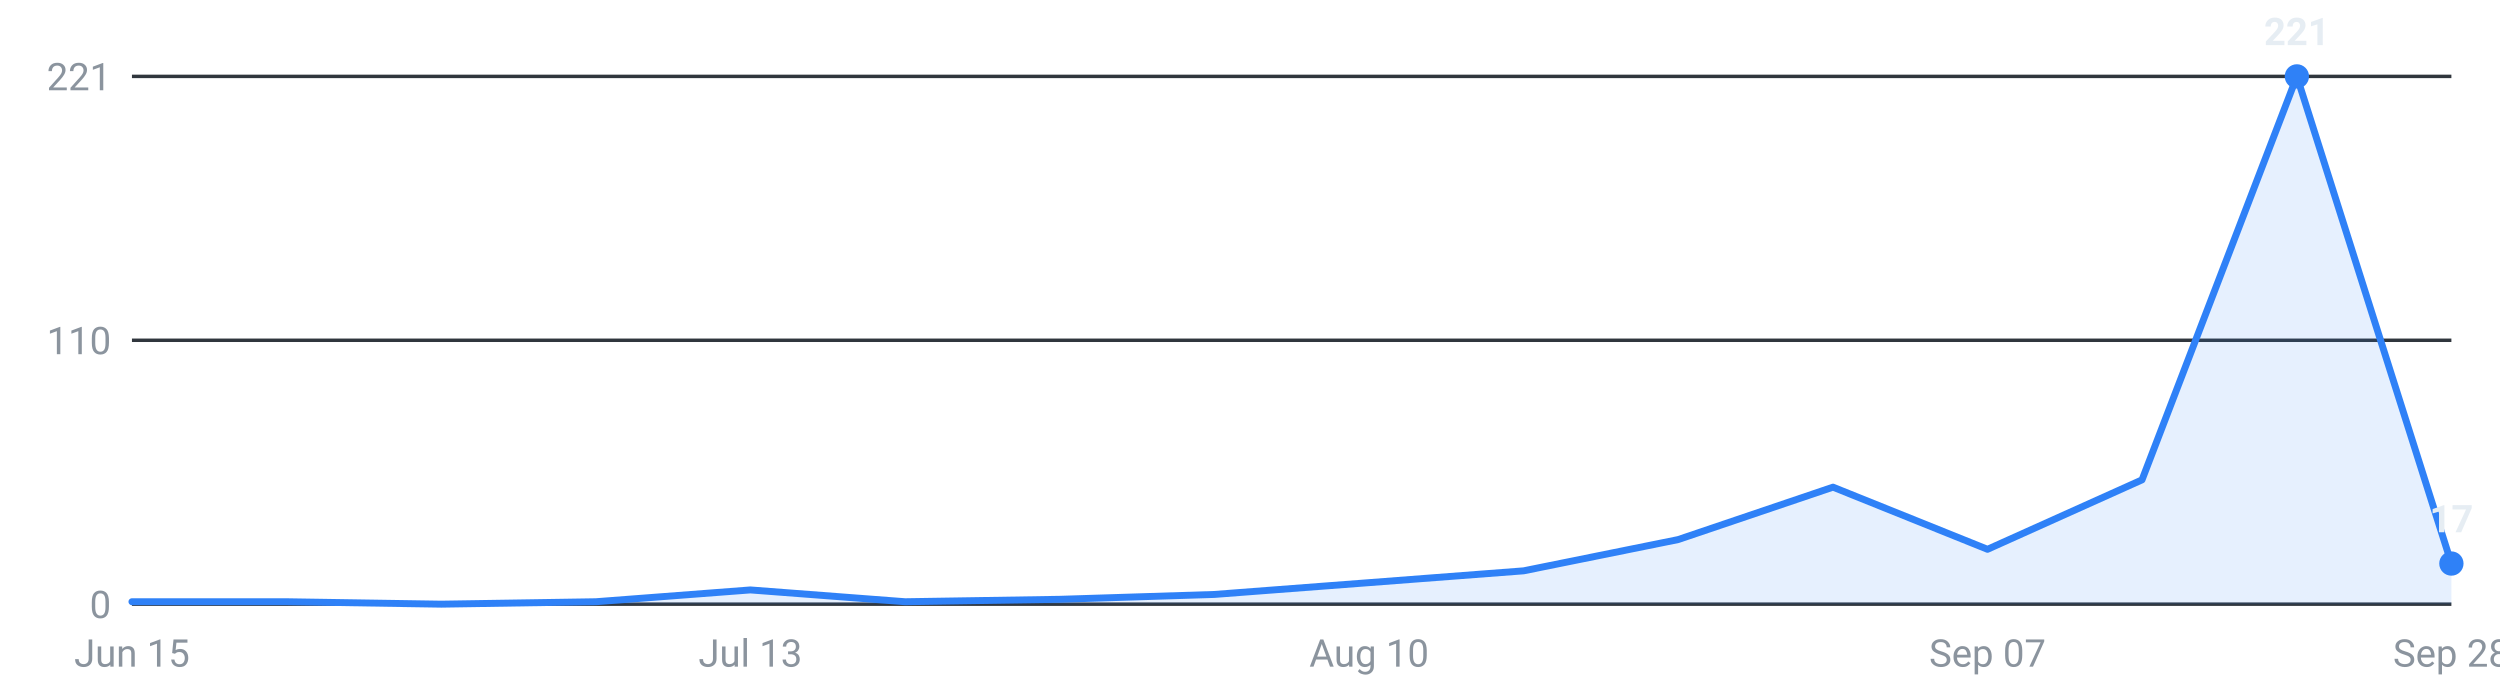
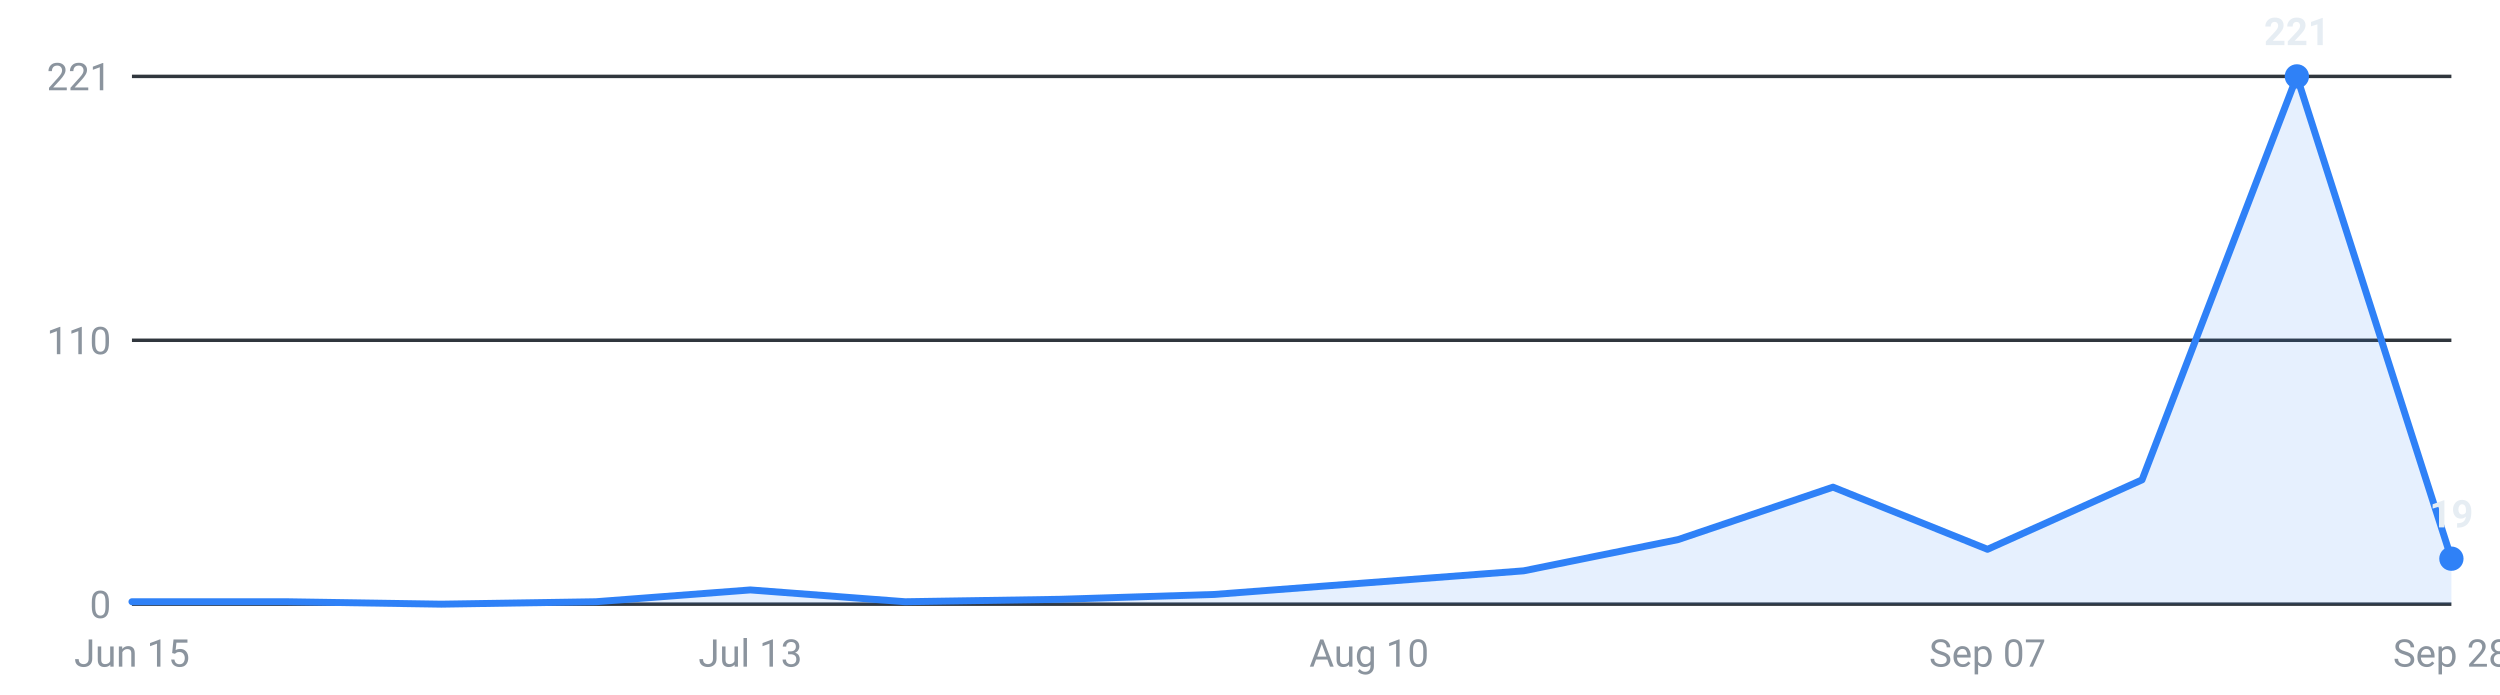
<svg xmlns="http://www.w3.org/2000/svg" viewBox="0 0 720 200" width="720" height="200" role="img" aria-label="Roles posted per week, last 16 weeks">
  <g font-family="-apple-system,Segoe UI,Roboto,sans-serif" font-size="11">
    <line x1="38" y1="174.0" x2="706" y2="174.0" stroke="#30363d" stroke-width="1" />
    <text x="32" y="178.0" text-anchor="end" fill="#8b949e">0</text>
    <line x1="38" y1="98.0" x2="706" y2="98.0" stroke="#30363d" stroke-width="1" />
    <text x="32" y="102.0" text-anchor="end" fill="#8b949e">110</text>
    <line x1="38" y1="22.0" x2="706" y2="22.0" stroke="#30363d" stroke-width="1" />
    <text x="32" y="26.0" text-anchor="end" fill="#8b949e">221</text>
-     <path d="M38.0,174 L38.0,173.3 L82.5,173.3 L127.1,174.0 L171.6,173.3 L216.1,169.9 L260.7,173.3 L305.2,172.6 L349.7,171.2 L394.3,167.8 L438.8,164.4 L483.3,155.4 L527.9,140.3 L572.4,158.2 L616.9,138.2 L661.5,22.0 L706.0,162.3 L706.0,174 Z" fill="#2f81f7" fill-opacity="0.12" />
-     <polyline points="38.0,173.3 82.5,173.3 127.1,174.0 171.6,173.3 216.1,169.9 260.7,173.3 305.2,172.6 349.7,171.2 394.3,167.8 438.8,164.4 483.3,155.4 527.9,140.3 572.4,158.2 616.9,138.2 661.5,22.0 706.0,162.3" fill="none" stroke="#2f81f7" stroke-width="2" stroke-linejoin="round" stroke-linecap="round" />
+     <path d="M38.0,174 L38.0,173.3 L82.5,173.3 L127.1,174.0 L171.6,173.3 L216.1,169.9 L260.7,173.3 L305.2,172.6 L349.7,171.2 L394.3,167.8 L438.8,164.4 L483.3,155.4 L527.9,140.3 L572.4,158.2 L616.9,138.2 L661.5,22.0 L706.0,160.9 L706.0,174 Z" fill="#2f81f7" fill-opacity="0.12" />
+     <polyline points="38.0,173.3 82.5,173.3 127.1,174.0 171.6,173.3 216.1,169.9 260.7,173.3 305.2,172.6 349.7,171.2 394.3,167.8 438.8,164.4 483.3,155.4 527.9,140.3 572.4,158.2 616.9,138.2 661.5,22.0 706.0,160.9" fill="none" stroke="#2f81f7" stroke-width="2" stroke-linejoin="round" stroke-linecap="round" />
    <circle cx="661.5" cy="22.0" r="3.5" fill="#2f81f7" />
    <text x="661.5" y="13.0" text-anchor="middle" fill="#e6edf3" font-weight="600">221</text>
-     <circle cx="706.0" cy="162.3" r="3.5" fill="#2f81f7" />
-     <text x="706.0" y="153.3" text-anchor="middle" fill="#e6edf3" font-weight="600">17</text>
+     <circle cx="706.0" cy="160.9" r="3.5" fill="#2f81f7" />
+     <text x="706.0" y="151.9" text-anchor="middle" fill="#e6edf3" font-weight="600">19</text>
    <text x="38.0" y="192" text-anchor="middle" fill="#8b949e">Jun 15</text>
    <text x="216.1" y="192" text-anchor="middle" fill="#8b949e">Jul 13</text>
    <text x="394.3" y="192" text-anchor="middle" fill="#8b949e">Aug 10</text>
    <text x="572.4" y="192" text-anchor="middle" fill="#8b949e">Sep 07</text>
    <text x="706.0" y="192" text-anchor="middle" fill="#8b949e">Sep 28</text>
  </g>
</svg>
